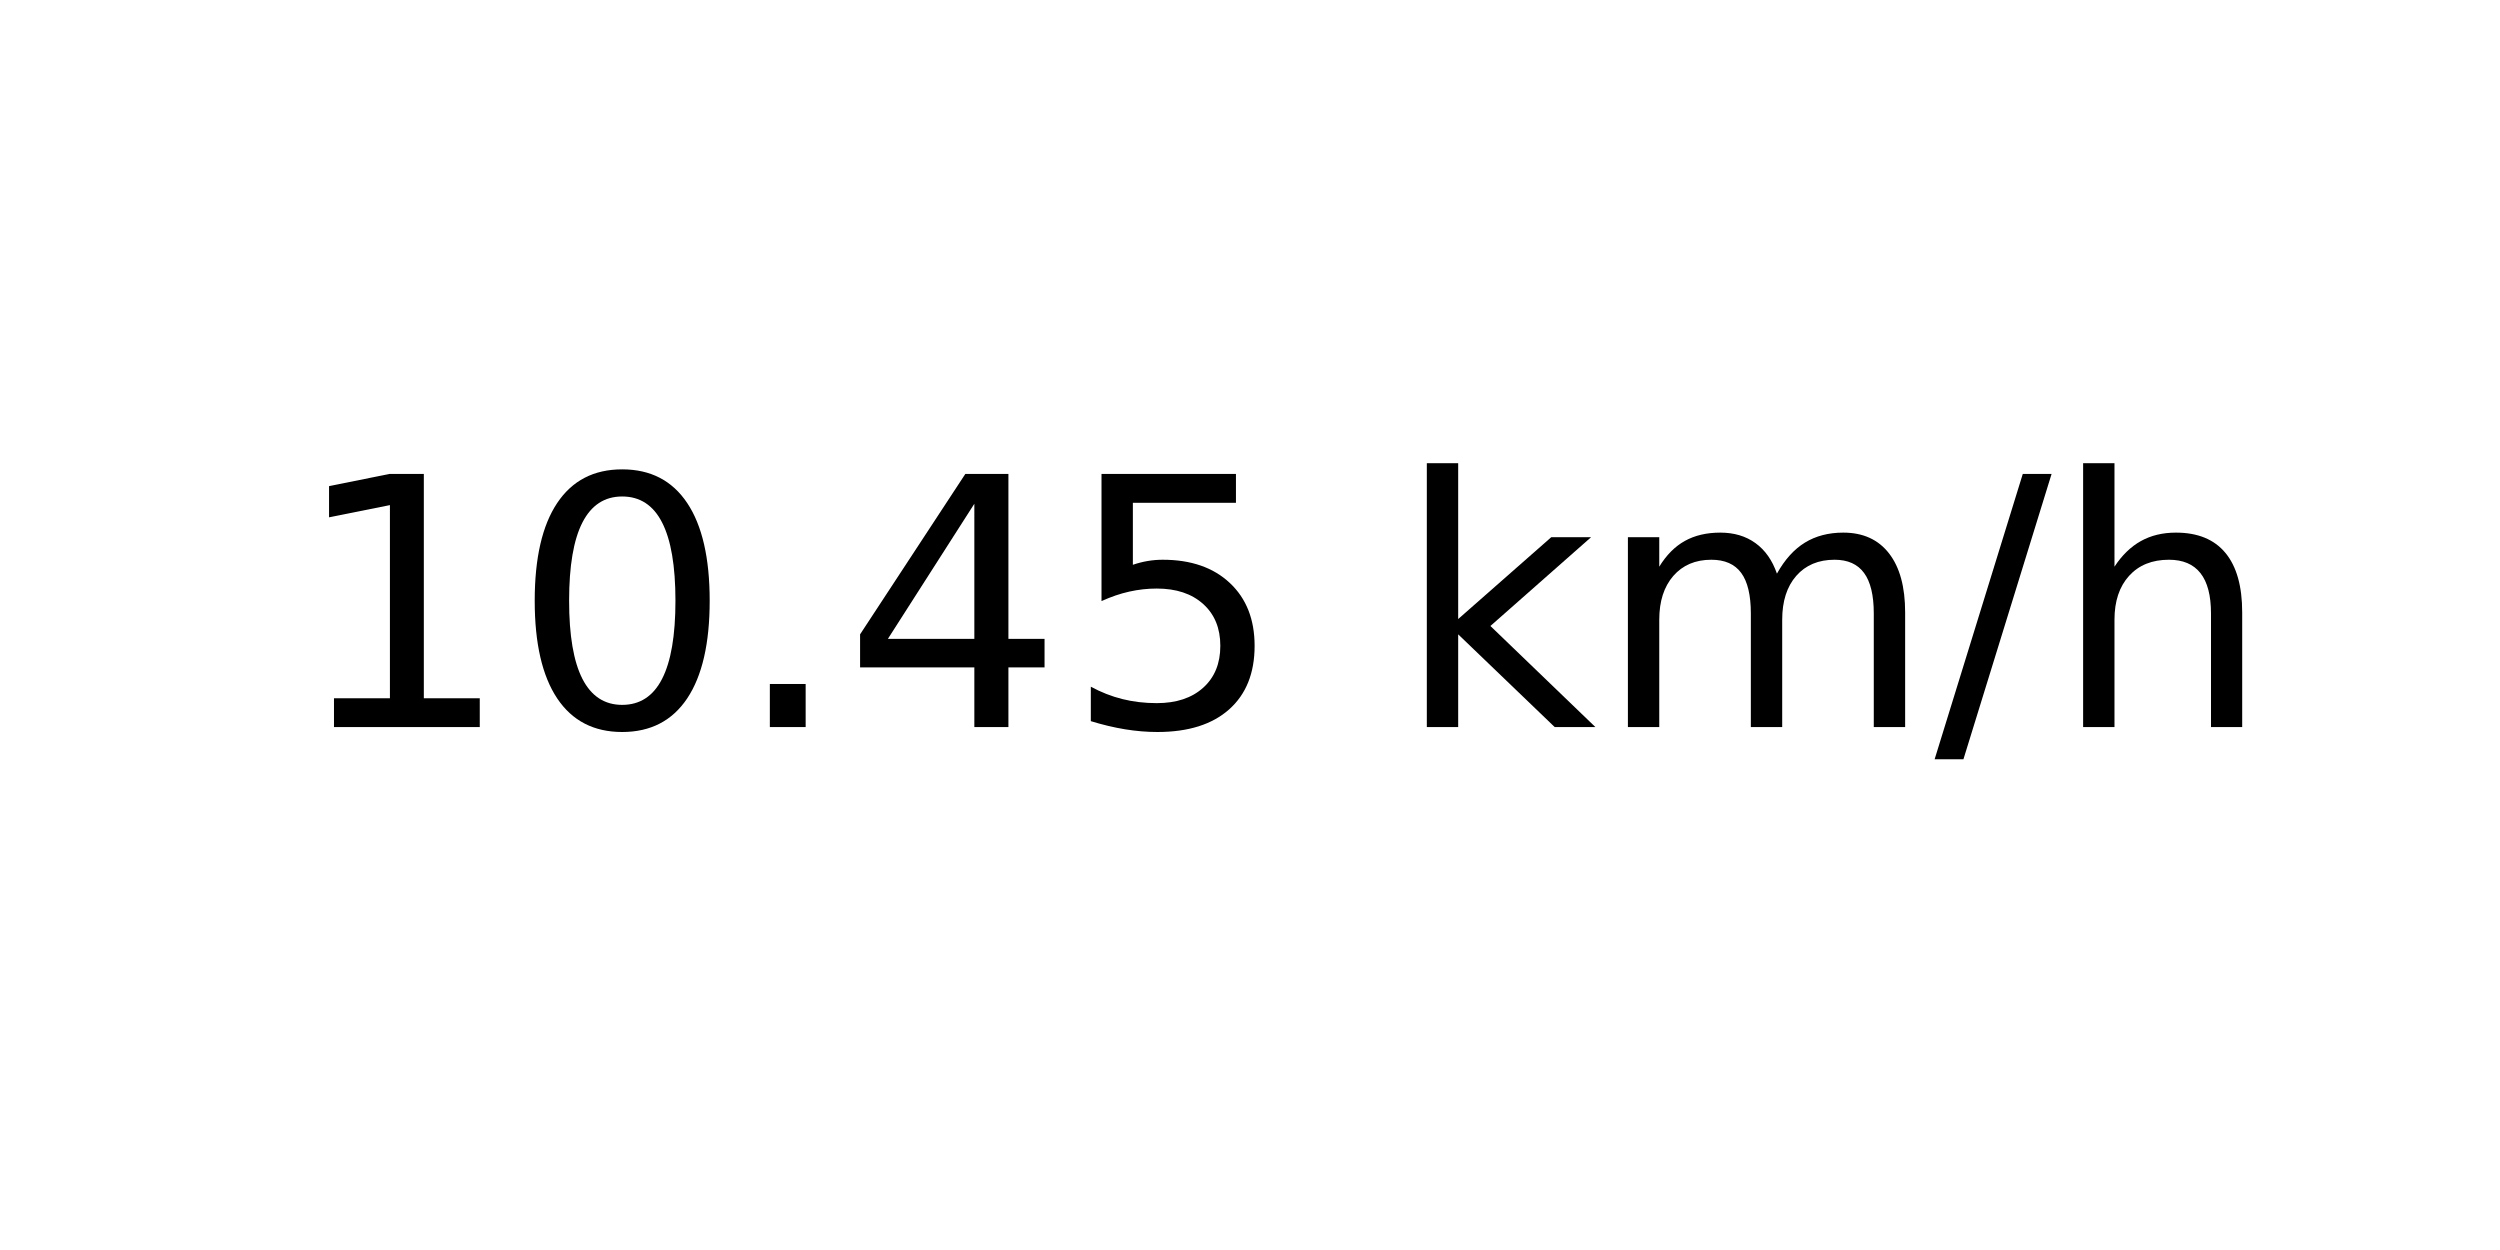
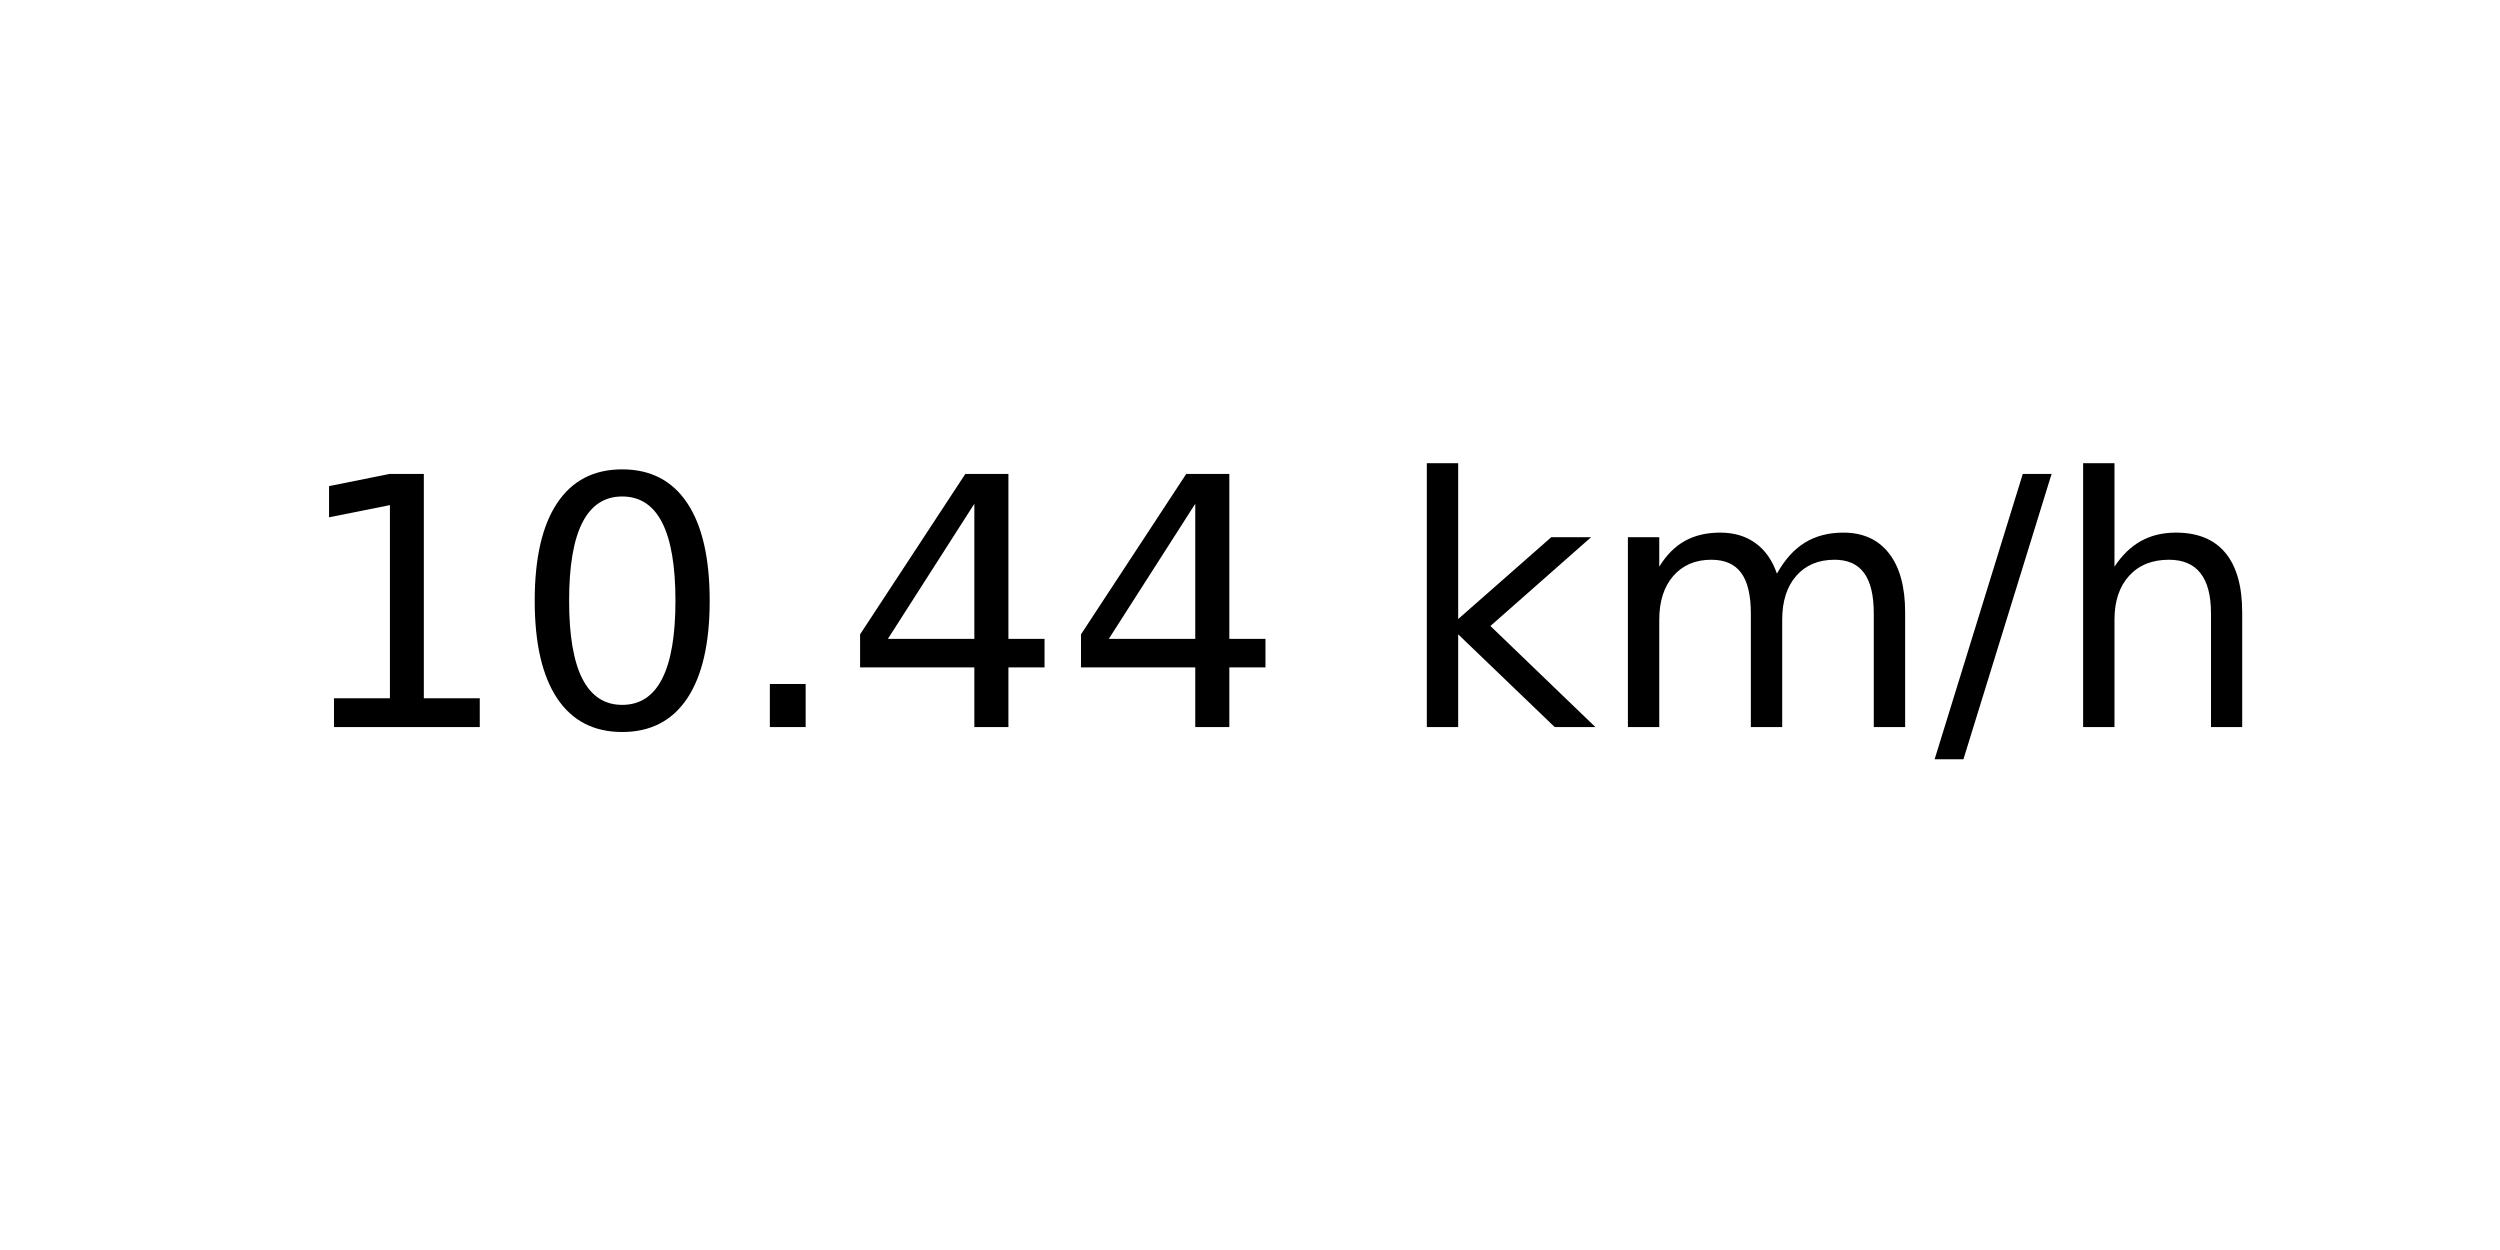
<svg xmlns="http://www.w3.org/2000/svg" xmlns:xlink="http://www.w3.org/1999/xlink" width="72pt" height="36pt" viewBox="0 0 72 36" version="1.1">
  <defs>
    <style type="text/css">*{stroke-linejoin: round; stroke-linecap: butt}</style>
  </defs>
  <g id="figure_1">
    <g id="axes_1">
      <g id="text_1">
        <g transform="translate(8.378125 20.93937) scale(0.1 -0.1)">
          <defs>
            <path id="DejaVuSans-31" d="M 794 531  L 1825 531  L 1825 4091  L 703 3866  L 703 4441  L 1819 4666  L 2450 4666  L 2450 531  L 3481 531  L 3481 0  L 794 0  L 794 531  z " transform="scale(0.015625)" />
            <path id="DejaVuSans-30" d="M 2034 4250  Q 1547 4250 1301 3770  Q 1056 3291 1056 2328  Q 1056 1369 1301 889  Q 1547 409 2034 409  Q 2525 409 2770 889  Q 3016 1369 3016 2328  Q 3016 3291 2770 3770  Q 2525 4250 2034 4250  z M 2034 4750  Q 2819 4750 3233 4129  Q 3647 3509 3647 2328  Q 3647 1150 3233 529  Q 2819 -91 2034 -91  Q 1250 -91 836 529  Q 422 1150 422 2328  Q 422 3509 836 4129  Q 1250 4750 2034 4750  z " transform="scale(0.015625)" />
            <path id="DejaVuSans-2e" d="M 684 794  L 1344 794  L 1344 0  L 684 0  L 684 794  z " transform="scale(0.015625)" />
            <path id="DejaVuSans-34" d="M 2419 4116  L 825 1625  L 2419 1625  L 2419 4116  z M 2253 4666  L 3047 4666  L 3047 1625  L 3713 1625  L 3713 1100  L 3047 1100  L 3047 0  L 2419 0  L 2419 1100  L 313 1100  L 313 1709  L 2253 4666  z " transform="scale(0.015625)" />
-             <path id="DejaVuSans-35" d="M 691 4666  L 3169 4666  L 3169 4134  L 1269 4134  L 1269 2991  Q 1406 3038 1543 3061  Q 1681 3084 1819 3084  Q 2600 3084 3056 2656  Q 3513 2228 3513 1497  Q 3513 744 3044 326  Q 2575 -91 1722 -91  Q 1428 -91 1123 -41  Q 819 9 494 109  L 494 744  Q 775 591 1075 516  Q 1375 441 1709 441  Q 2250 441 2565 725  Q 2881 1009 2881 1497  Q 2881 1984 2565 2268  Q 2250 2553 1709 2553  Q 1456 2553 1204 2497  Q 953 2441 691 2322  L 691 4666  z " transform="scale(0.015625)" />
            <path id="DejaVuSans-20" transform="scale(0.015625)" />
            <path id="DejaVuSans-6b" d="M 581 4863  L 1159 4863  L 1159 1991  L 2875 3500  L 3609 3500  L 1753 1863  L 3688 0  L 2938 0  L 1159 1709  L 1159 0  L 581 0  L 581 4863  z " transform="scale(0.015625)" />
            <path id="DejaVuSans-6d" d="M 3328 2828  Q 3544 3216 3844 3400  Q 4144 3584 4550 3584  Q 5097 3584 5394 3201  Q 5691 2819 5691 2113  L 5691 0  L 5113 0  L 5113 2094  Q 5113 2597 4934 2840  Q 4756 3084 4391 3084  Q 3944 3084 3684 2787  Q 3425 2491 3425 1978  L 3425 0  L 2847 0  L 2847 2094  Q 2847 2600 2669 2842  Q 2491 3084 2119 3084  Q 1678 3084 1418 2786  Q 1159 2488 1159 1978  L 1159 0  L 581 0  L 581 3500  L 1159 3500  L 1159 2956  Q 1356 3278 1631 3431  Q 1906 3584 2284 3584  Q 2666 3584 2933 3390  Q 3200 3197 3328 2828  z " transform="scale(0.015625)" />
            <path id="DejaVuSans-2f" d="M 1625 4666  L 2156 4666  L 531 -594  L 0 -594  L 1625 4666  z " transform="scale(0.015625)" />
            <path id="DejaVuSans-68" d="M 3513 2113  L 3513 0  L 2938 0  L 2938 2094  Q 2938 2591 2744 2837  Q 2550 3084 2163 3084  Q 1697 3084 1428 2787  Q 1159 2491 1159 1978  L 1159 0  L 581 0  L 581 4863  L 1159 4863  L 1159 2956  Q 1366 3272 1645 3428  Q 1925 3584 2291 3584  Q 2894 3584 3203 3211  Q 3513 2838 3513 2113  z " transform="scale(0.015625)" />
          </defs>
          <use xlink:href="#DejaVuSans-31" />
          <use xlink:href="#DejaVuSans-30" x="63.623" />
          <use xlink:href="#DejaVuSans-2e" x="127.246" />
          <use xlink:href="#DejaVuSans-34" x="159.033" />
-           <use xlink:href="#DejaVuSans-35" x="222.656" />
+           <use xlink:href="#DejaVuSans-34" x="222.656" />
          <use xlink:href="#DejaVuSans-20" x="286.279" />
          <use xlink:href="#DejaVuSans-6b" x="318.066" />
          <use xlink:href="#DejaVuSans-6d" x="375.977" />
          <use xlink:href="#DejaVuSans-2f" x="473.389" />
          <use xlink:href="#DejaVuSans-68" x="507.08" />
        </g>
      </g>
    </g>
  </g>
</svg>
